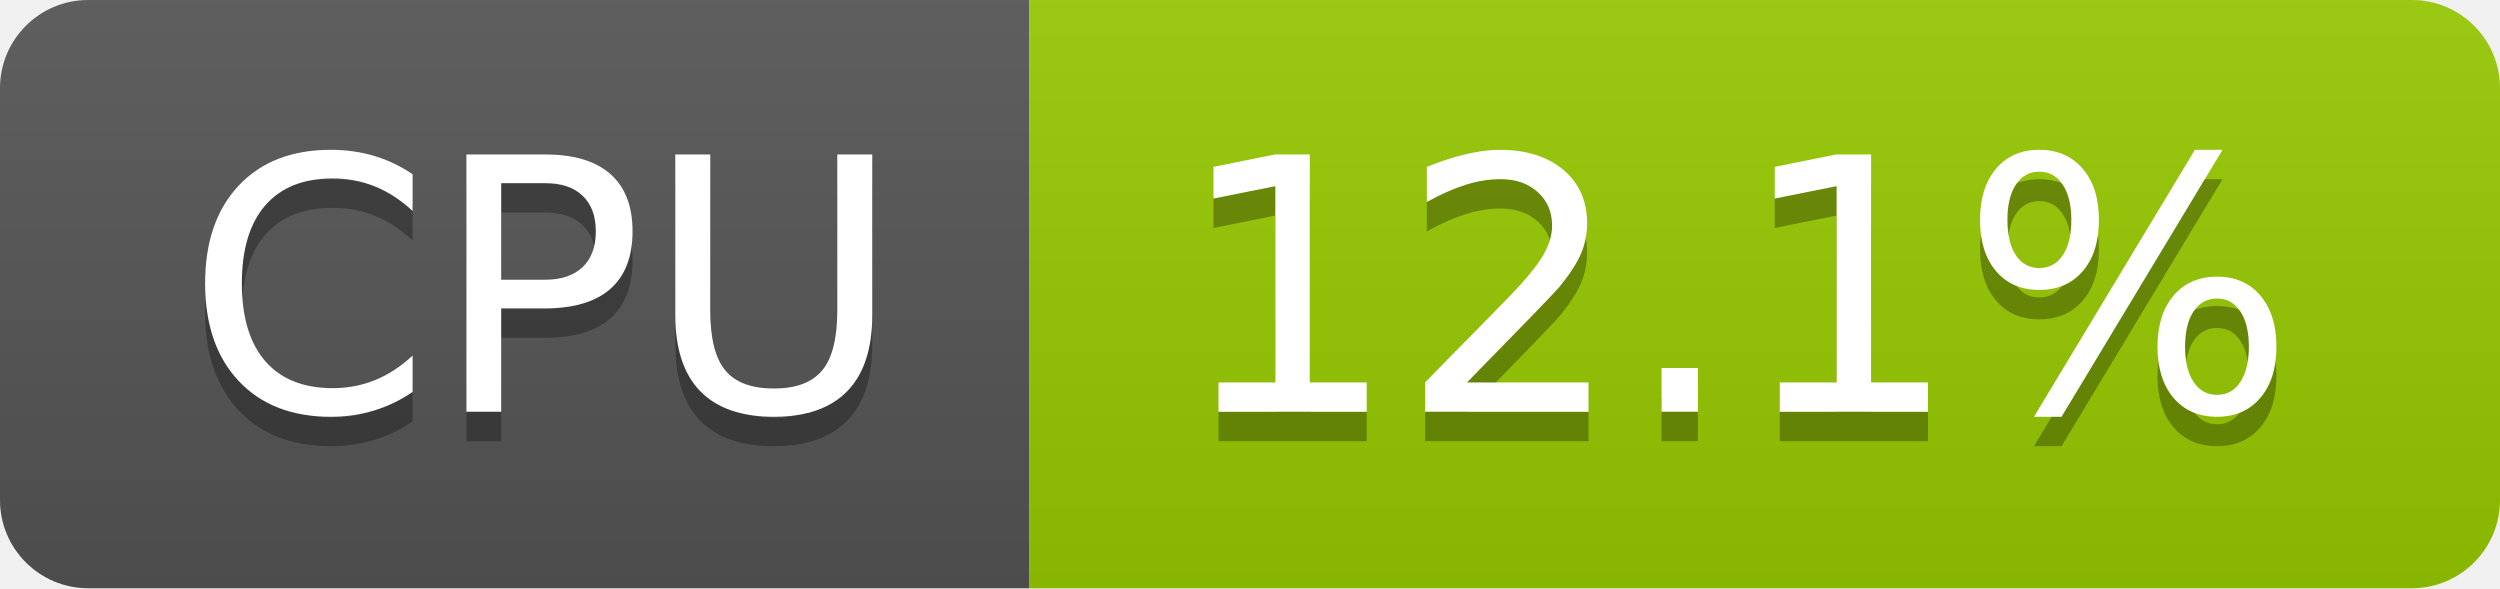
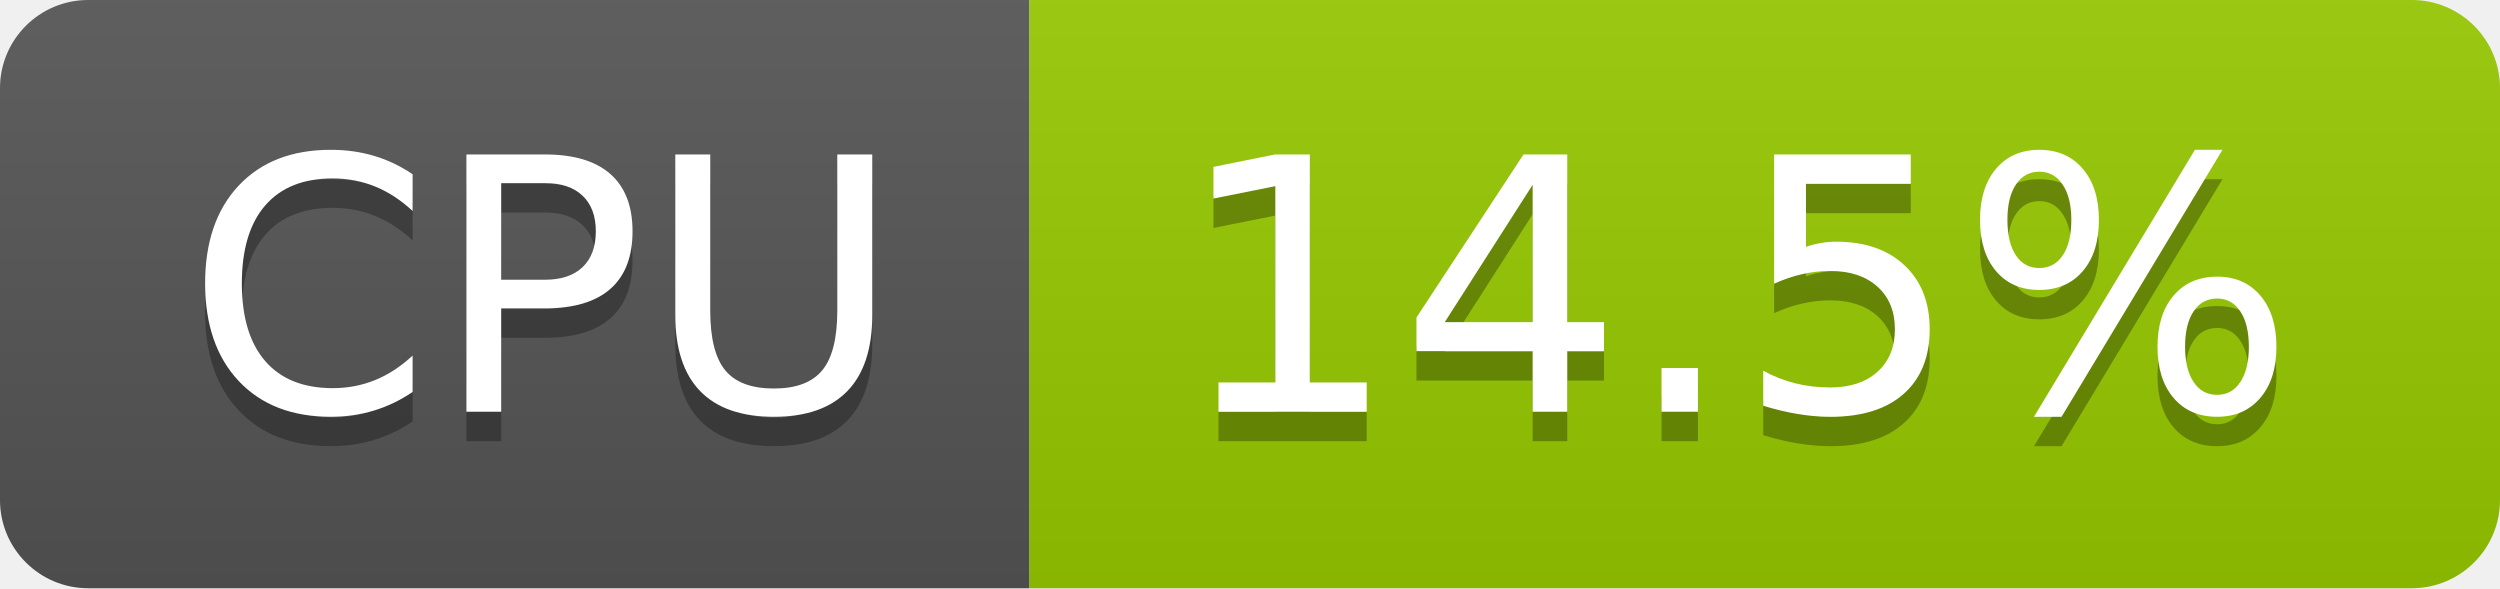
- <svg xmlns="http://www.w3.org/2000/svg" width="85" height="20" role="img" aria-label="CPU: 12.1%">
+ <svg xmlns="http://www.w3.org/2000/svg" width="85" height="20" role="img" aria-label="CPU: 14.5%">
  <linearGradient id="s" x2="0" y2="100%">
    <stop offset="0" stop-color="#bbb" stop-opacity=".1" />
    <stop offset="1" stop-opacity=".1" />
  </linearGradient>
  <clipPath id="r">
    <rect width="85" height="20" rx="3" fill="#fff" />
  </clipPath>
  <g clip-path="url(#r)">
    <rect width="35" height="20" fill="#555" />
    <rect x="35" width="50" height="20" fill="#97ca00" />
    <rect width="85" height="20" fill="url(#s)" />
  </g>
  <g fill="#fff" text-anchor="middle" font-family="Verdana,Geneva,DejaVu Sans,sans-serif" text-rendering="geometricPrecision" font-size="120">
    <text aria-hidden="true" x="185" y="150" fill="#010101" fill-opacity=".3" transform="scale(.1)" textLength="247">CPU</text>
    <text x="185" y="140" transform="scale(.1)" fill="#fff" textLength="247">CPU</text>
-     <text aria-hidden="true" x="590" y="150" fill="#010101" fill-opacity=".3" transform="scale(.1)" textLength="390">12.1%</text>
-     <text x="590" y="140" transform="scale(.1)" fill="#fff" textLength="390">12.1%</text>
+     <text aria-hidden="true" x="590" y="150" fill="#010101" fill-opacity=".3" transform="scale(.1)" textLength="390">14.5%</text>
+     <text x="590" y="140" transform="scale(.1)" fill="#fff" textLength="390">14.5%</text>
  </g>
</svg>
